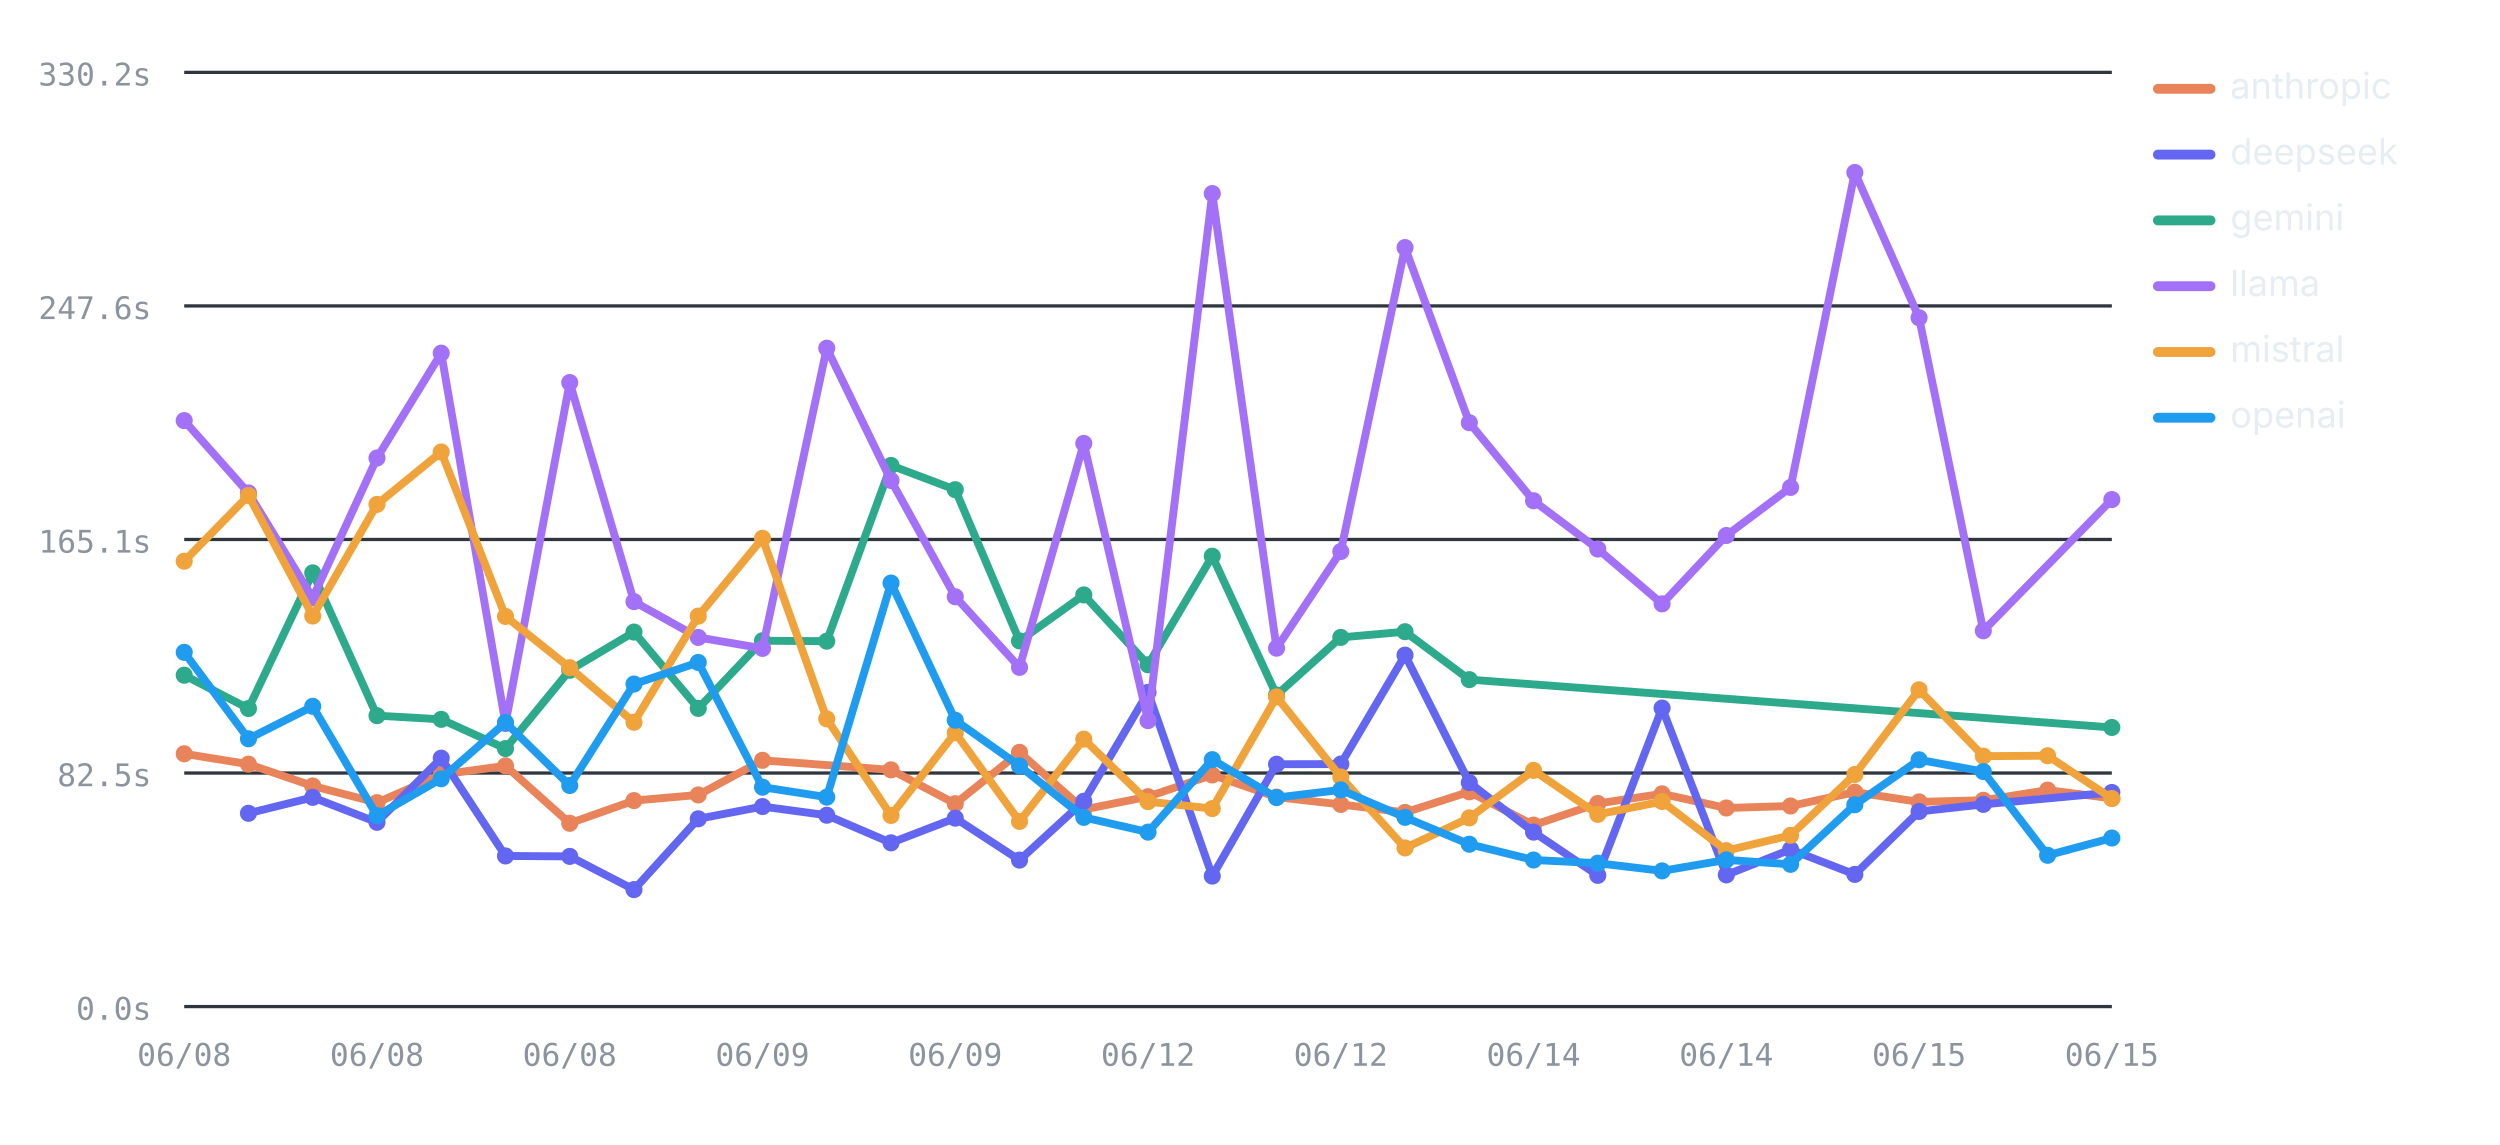
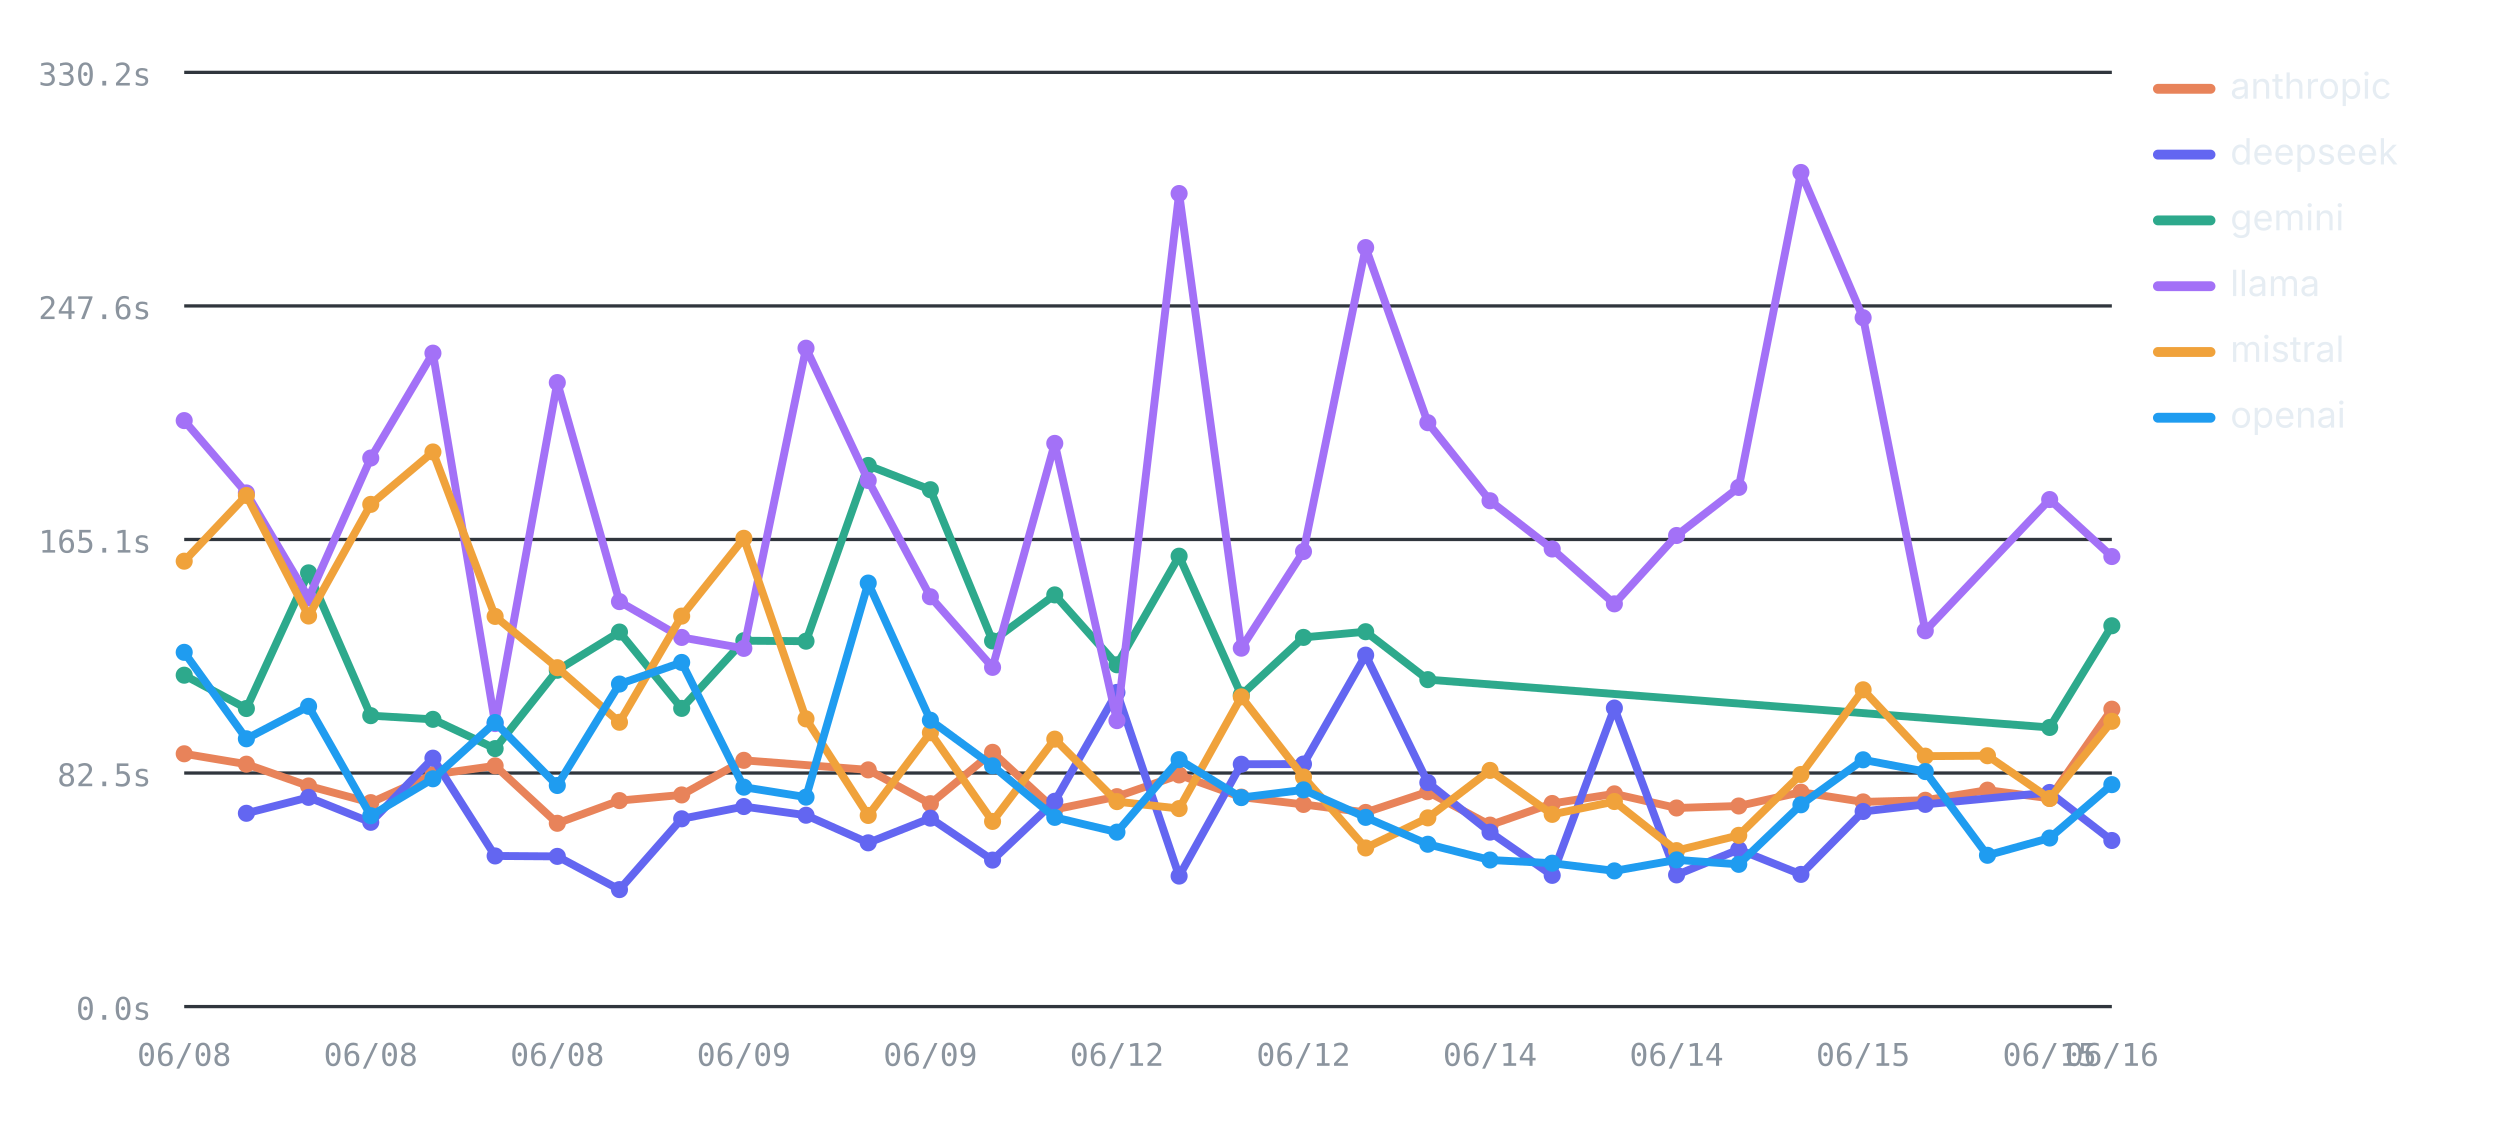
<svg xmlns="http://www.w3.org/2000/svg" viewBox="0 0 760 348" width="760" height="348" role="img" aria-label="Average LLM latency by provider over runs — llama highest, deepseek lowest" font-family="-apple-system,BlinkMacSystemFont,'Segoe UI',system-ui,sans-serif">
  <line x1="56" y1="306" x2="642" y2="306" stroke="#30363d" stroke-width="1" />
  <text x="46" y="310" font-size="9.5" font-weight="400" text-anchor="end" fill="#8b949e" font-family="ui-monospace,SFMono-Regular,Menlo,monospace">0.0s</text>
  <line x1="56" y1="235" x2="642" y2="235" stroke="#30363d" stroke-width="1" />
  <text x="46" y="239" font-size="9.5" font-weight="400" text-anchor="end" fill="#8b949e" font-family="ui-monospace,SFMono-Regular,Menlo,monospace">82.5s</text>
  <line x1="56" y1="164" x2="642" y2="164" stroke="#30363d" stroke-width="1" />
  <text x="46" y="168" font-size="9.5" font-weight="400" text-anchor="end" fill="#8b949e" font-family="ui-monospace,SFMono-Regular,Menlo,monospace">165.1s</text>
  <line x1="56" y1="93" x2="642" y2="93" stroke="#30363d" stroke-width="1" />
  <text x="46" y="97" font-size="9.5" font-weight="400" text-anchor="end" fill="#8b949e" font-family="ui-monospace,SFMono-Regular,Menlo,monospace">247.6s</text>
  <line x1="56" y1="22" x2="642" y2="22" stroke="#30363d" stroke-width="1" />
  <text x="46" y="26" font-size="9.5" font-weight="400" text-anchor="end" fill="#8b949e" font-family="ui-monospace,SFMono-Regular,Menlo,monospace">330.2s</text>
  <text x="56" y="324" font-size="9.5" font-weight="400" text-anchor="middle" fill="#8b949e" font-family="ui-monospace,SFMono-Regular,Menlo,monospace">06/08</text>
-   <text x="114.6" y="324" font-size="9.5" font-weight="400" text-anchor="middle" fill="#8b949e" font-family="ui-monospace,SFMono-Regular,Menlo,monospace">06/08</text>
-   <text x="173.2" y="324" font-size="9.5" font-weight="400" text-anchor="middle" fill="#8b949e" font-family="ui-monospace,SFMono-Regular,Menlo,monospace">06/08</text>
-   <text x="231.8" y="324" font-size="9.5" font-weight="400" text-anchor="middle" fill="#8b949e" font-family="ui-monospace,SFMono-Regular,Menlo,monospace">06/09</text>
-   <text x="290.4" y="324" font-size="9.5" font-weight="400" text-anchor="middle" fill="#8b949e" font-family="ui-monospace,SFMono-Regular,Menlo,monospace">06/09</text>
-   <text x="349" y="324" font-size="9.5" font-weight="400" text-anchor="middle" fill="#8b949e" font-family="ui-monospace,SFMono-Regular,Menlo,monospace">06/12</text>
-   <text x="407.6" y="324" font-size="9.5" font-weight="400" text-anchor="middle" fill="#8b949e" font-family="ui-monospace,SFMono-Regular,Menlo,monospace">06/12</text>
-   <text x="466.2" y="324" font-size="9.5" font-weight="400" text-anchor="middle" fill="#8b949e" font-family="ui-monospace,SFMono-Regular,Menlo,monospace">06/14</text>
-   <text x="524.8" y="324" font-size="9.5" font-weight="400" text-anchor="middle" fill="#8b949e" font-family="ui-monospace,SFMono-Regular,Menlo,monospace">06/14</text>
-   <text x="583.4" y="324" font-size="9.5" font-weight="400" text-anchor="middle" fill="#8b949e" font-family="ui-monospace,SFMono-Regular,Menlo,monospace">06/15</text>
-   <text x="642" y="324" font-size="9.5" font-weight="400" text-anchor="middle" fill="#8b949e" font-family="ui-monospace,SFMono-Regular,Menlo,monospace">06/15</text>
-   <polyline fill="none" stroke="#E8835A" stroke-width="2.4" stroke-linejoin="round" stroke-linecap="round" points="56,229.15 75.53,232.31 95.07,238.94 114.6,244 134.13,235.49 153.67,232.81 173.2,250.28 192.73,243.38 212.27,241.66 231.8,231.14 270.87,234.04 290.4,244.32 309.93,228.71 329.47,246.08 349,242.18 368.53,235.58 388.07,242.32 407.6,244.55 427.13,246.98 446.67,240.71 466.2,250.83 485.73,244.26 505.27,241.33 524.8,245.63 544.33,245.02 563.87,240.82 583.4,243.78 602.93,243.28 622.47,240.2 642,242.69" />
+   <text x="112.71" y="324" font-size="9.5" font-weight="400" text-anchor="middle" fill="#8b949e" font-family="ui-monospace,SFMono-Regular,Menlo,monospace">06/08</text>
+   <text x="169.42" y="324" font-size="9.5" font-weight="400" text-anchor="middle" fill="#8b949e" font-family="ui-monospace,SFMono-Regular,Menlo,monospace">06/08</text>
+   <text x="226.13" y="324" font-size="9.5" font-weight="400" text-anchor="middle" fill="#8b949e" font-family="ui-monospace,SFMono-Regular,Menlo,monospace">06/09</text>
+   <text x="282.84" y="324" font-size="9.5" font-weight="400" text-anchor="middle" fill="#8b949e" font-family="ui-monospace,SFMono-Regular,Menlo,monospace">06/09</text>
+   <text x="339.55" y="324" font-size="9.5" font-weight="400" text-anchor="middle" fill="#8b949e" font-family="ui-monospace,SFMono-Regular,Menlo,monospace">06/12</text>
+   <text x="396.26" y="324" font-size="9.5" font-weight="400" text-anchor="middle" fill="#8b949e" font-family="ui-monospace,SFMono-Regular,Menlo,monospace">06/12</text>
+   <text x="452.97" y="324" font-size="9.5" font-weight="400" text-anchor="middle" fill="#8b949e" font-family="ui-monospace,SFMono-Regular,Menlo,monospace">06/14</text>
+   <text x="509.68" y="324" font-size="9.5" font-weight="400" text-anchor="middle" fill="#8b949e" font-family="ui-monospace,SFMono-Regular,Menlo,monospace">06/14</text>
+   <text x="566.39" y="324" font-size="9.5" font-weight="400" text-anchor="middle" fill="#8b949e" font-family="ui-monospace,SFMono-Regular,Menlo,monospace">06/15</text>
+   <text x="623.1" y="324" font-size="9.5" font-weight="400" text-anchor="middle" fill="#8b949e" font-family="ui-monospace,SFMono-Regular,Menlo,monospace">06/15</text>
+   <text x="642" y="324" font-size="9.5" font-weight="400" text-anchor="middle" fill="#8b949e" font-family="ui-monospace,SFMono-Regular,Menlo,monospace">06/16</text>
+   <polyline fill="none" stroke="#E8835A" stroke-width="2.4" stroke-linejoin="round" stroke-linecap="round" points="56,229.15 74.9,232.31 93.81,238.94 112.71,244 131.61,235.49 150.52,232.81 169.42,250.28 188.32,243.38 207.23,241.66 226.13,231.14 263.94,234.04 282.84,244.32 301.74,228.71 320.65,246.08 339.55,242.18 358.45,235.58 377.35,242.32 396.26,244.55 415.16,246.98 434.06,240.71 452.97,250.83 471.87,244.26 490.77,241.33 509.68,245.63 528.58,245.02 547.48,240.82 566.39,243.78 585.29,243.28 604.19,240.2 623.1,242.69 642,215.59" />
  <circle cx="56" cy="229.15" r="2.6" fill="#E8835A" />
-   <circle cx="75.53" cy="232.31" r="2.6" fill="#E8835A" />
-   <circle cx="95.07" cy="238.94" r="2.6" fill="#E8835A" />
-   <circle cx="114.6" cy="244" r="2.6" fill="#E8835A" />
-   <circle cx="134.13" cy="235.49" r="2.6" fill="#E8835A" />
-   <circle cx="153.67" cy="232.81" r="2.6" fill="#E8835A" />
-   <circle cx="173.2" cy="250.28" r="2.6" fill="#E8835A" />
-   <circle cx="192.73" cy="243.38" r="2.6" fill="#E8835A" />
-   <circle cx="212.27" cy="241.66" r="2.6" fill="#E8835A" />
-   <circle cx="231.8" cy="231.14" r="2.6" fill="#E8835A" />
-   <circle cx="270.87" cy="234.04" r="2.6" fill="#E8835A" />
-   <circle cx="290.4" cy="244.32" r="2.6" fill="#E8835A" />
-   <circle cx="309.93" cy="228.71" r="2.6" fill="#E8835A" />
-   <circle cx="329.47" cy="246.08" r="2.6" fill="#E8835A" />
-   <circle cx="349" cy="242.18" r="2.6" fill="#E8835A" />
-   <circle cx="368.53" cy="235.58" r="2.6" fill="#E8835A" />
-   <circle cx="388.07" cy="242.32" r="2.6" fill="#E8835A" />
-   <circle cx="407.6" cy="244.55" r="2.6" fill="#E8835A" />
-   <circle cx="427.13" cy="246.98" r="2.6" fill="#E8835A" />
-   <circle cx="446.67" cy="240.71" r="2.6" fill="#E8835A" />
-   <circle cx="466.2" cy="250.83" r="2.6" fill="#E8835A" />
-   <circle cx="485.73" cy="244.26" r="2.6" fill="#E8835A" />
-   <circle cx="505.27" cy="241.33" r="2.6" fill="#E8835A" />
-   <circle cx="524.8" cy="245.63" r="2.6" fill="#E8835A" />
-   <circle cx="544.33" cy="245.02" r="2.6" fill="#E8835A" />
-   <circle cx="563.87" cy="240.82" r="2.6" fill="#E8835A" />
-   <circle cx="583.4" cy="243.78" r="2.6" fill="#E8835A" />
-   <circle cx="602.93" cy="243.28" r="2.6" fill="#E8835A" />
-   <circle cx="622.47" cy="240.2" r="2.6" fill="#E8835A" />
-   <circle cx="642" cy="242.69" r="2.6" fill="#E8835A" />
-   <polyline fill="none" stroke="#6366F1" stroke-width="2.4" stroke-linejoin="round" stroke-linecap="round" points="75.53,247.24 95.07,242.4 114.6,249.98 134.13,230.48 153.67,260.21 173.2,260.34 192.73,270.44 212.27,248.92 231.8,245.19 251.33,247.83 270.87,256.22 290.4,248.72 309.93,261.47 329.47,243.58 349,210.49 368.53,266.33 388.07,232.33 407.6,232.27 427.13,199.16 446.67,237.91 466.2,252.97 485.73,266.11 505.27,215.25 524.8,265.97 544.33,258.25 563.87,265.82 583.4,246.69 602.93,244.53 642,240.91" />
-   <circle cx="75.53" cy="247.24" r="2.6" fill="#6366F1" />
-   <circle cx="95.07" cy="242.4" r="2.6" fill="#6366F1" />
-   <circle cx="114.6" cy="249.98" r="2.6" fill="#6366F1" />
-   <circle cx="134.13" cy="230.48" r="2.6" fill="#6366F1" />
-   <circle cx="153.67" cy="260.21" r="2.6" fill="#6366F1" />
-   <circle cx="173.2" cy="260.34" r="2.6" fill="#6366F1" />
-   <circle cx="192.73" cy="270.44" r="2.6" fill="#6366F1" />
-   <circle cx="212.27" cy="248.92" r="2.6" fill="#6366F1" />
-   <circle cx="231.8" cy="245.19" r="2.6" fill="#6366F1" />
-   <circle cx="251.33" cy="247.83" r="2.6" fill="#6366F1" />
-   <circle cx="270.87" cy="256.22" r="2.6" fill="#6366F1" />
-   <circle cx="290.4" cy="248.72" r="2.6" fill="#6366F1" />
-   <circle cx="309.93" cy="261.47" r="2.6" fill="#6366F1" />
-   <circle cx="329.47" cy="243.58" r="2.6" fill="#6366F1" />
-   <circle cx="349" cy="210.49" r="2.6" fill="#6366F1" />
-   <circle cx="368.53" cy="266.33" r="2.6" fill="#6366F1" />
-   <circle cx="388.07" cy="232.33" r="2.6" fill="#6366F1" />
-   <circle cx="407.6" cy="232.27" r="2.6" fill="#6366F1" />
-   <circle cx="427.13" cy="199.16" r="2.6" fill="#6366F1" />
-   <circle cx="446.67" cy="237.91" r="2.6" fill="#6366F1" />
-   <circle cx="466.2" cy="252.97" r="2.6" fill="#6366F1" />
-   <circle cx="485.73" cy="266.11" r="2.6" fill="#6366F1" />
-   <circle cx="505.27" cy="215.25" r="2.6" fill="#6366F1" />
-   <circle cx="524.8" cy="265.97" r="2.6" fill="#6366F1" />
-   <circle cx="544.33" cy="258.25" r="2.6" fill="#6366F1" />
-   <circle cx="563.87" cy="265.82" r="2.6" fill="#6366F1" />
-   <circle cx="583.4" cy="246.69" r="2.6" fill="#6366F1" />
-   <circle cx="602.93" cy="244.53" r="2.6" fill="#6366F1" />
-   <circle cx="642" cy="240.91" r="2.6" fill="#6366F1" />
-   <polyline fill="none" stroke="#2DA98C" stroke-width="2.4" stroke-linejoin="round" stroke-linecap="round" points="56,205.26 75.53,215.39 95.07,174.15 114.6,217.56 134.13,218.68 153.67,227.57 173.2,203.76 192.73,192.14 212.27,215.35 231.8,194.78 251.33,194.92 270.87,141.5 290.4,148.87 309.93,194.84 329.47,180.85 349,202.09 368.53,169.08 388.07,211.29 407.6,193.77 427.13,192.04 446.67,206.61 642,221.15" />
+   <circle cx="74.9" cy="232.31" r="2.6" fill="#E8835A" />
+   <circle cx="93.81" cy="238.94" r="2.6" fill="#E8835A" />
+   <circle cx="112.71" cy="244" r="2.6" fill="#E8835A" />
+   <circle cx="131.61" cy="235.49" r="2.6" fill="#E8835A" />
+   <circle cx="150.52" cy="232.81" r="2.6" fill="#E8835A" />
+   <circle cx="169.42" cy="250.28" r="2.6" fill="#E8835A" />
+   <circle cx="188.32" cy="243.38" r="2.6" fill="#E8835A" />
+   <circle cx="207.23" cy="241.66" r="2.6" fill="#E8835A" />
+   <circle cx="226.13" cy="231.14" r="2.6" fill="#E8835A" />
+   <circle cx="263.94" cy="234.04" r="2.6" fill="#E8835A" />
+   <circle cx="282.84" cy="244.32" r="2.6" fill="#E8835A" />
+   <circle cx="301.74" cy="228.71" r="2.6" fill="#E8835A" />
+   <circle cx="320.65" cy="246.08" r="2.6" fill="#E8835A" />
+   <circle cx="339.55" cy="242.18" r="2.6" fill="#E8835A" />
+   <circle cx="358.45" cy="235.58" r="2.6" fill="#E8835A" />
+   <circle cx="377.35" cy="242.32" r="2.6" fill="#E8835A" />
+   <circle cx="396.26" cy="244.55" r="2.6" fill="#E8835A" />
+   <circle cx="415.16" cy="246.98" r="2.6" fill="#E8835A" />
+   <circle cx="434.06" cy="240.71" r="2.6" fill="#E8835A" />
+   <circle cx="452.97" cy="250.83" r="2.6" fill="#E8835A" />
+   <circle cx="471.87" cy="244.26" r="2.6" fill="#E8835A" />
+   <circle cx="490.77" cy="241.33" r="2.6" fill="#E8835A" />
+   <circle cx="509.68" cy="245.63" r="2.6" fill="#E8835A" />
+   <circle cx="528.58" cy="245.02" r="2.6" fill="#E8835A" />
+   <circle cx="547.48" cy="240.82" r="2.6" fill="#E8835A" />
+   <circle cx="566.39" cy="243.78" r="2.6" fill="#E8835A" />
+   <circle cx="585.29" cy="243.28" r="2.6" fill="#E8835A" />
+   <circle cx="604.19" cy="240.2" r="2.6" fill="#E8835A" />
+   <circle cx="623.1" cy="242.69" r="2.6" fill="#E8835A" />
+   <circle cx="642" cy="215.59" r="2.6" fill="#E8835A" />
+   <polyline fill="none" stroke="#6366F1" stroke-width="2.4" stroke-linejoin="round" stroke-linecap="round" points="74.9,247.24 93.81,242.4 112.71,249.98 131.61,230.48 150.52,260.21 169.42,260.34 188.32,270.44 207.23,248.92 226.13,245.19 245.03,247.83 263.94,256.22 282.84,248.72 301.74,261.47 320.65,243.58 339.55,210.49 358.45,266.33 377.35,232.33 396.26,232.27 415.16,199.16 434.06,237.91 452.97,252.97 471.87,266.11 490.77,215.25 509.68,265.97 528.58,258.25 547.48,265.82 566.39,246.69 585.29,244.53 623.1,240.91 642,255.51" />
+   <circle cx="74.9" cy="247.24" r="2.6" fill="#6366F1" />
+   <circle cx="93.81" cy="242.4" r="2.6" fill="#6366F1" />
+   <circle cx="112.71" cy="249.98" r="2.6" fill="#6366F1" />
+   <circle cx="131.61" cy="230.48" r="2.6" fill="#6366F1" />
+   <circle cx="150.52" cy="260.21" r="2.6" fill="#6366F1" />
+   <circle cx="169.42" cy="260.34" r="2.6" fill="#6366F1" />
+   <circle cx="188.32" cy="270.44" r="2.6" fill="#6366F1" />
+   <circle cx="207.23" cy="248.92" r="2.6" fill="#6366F1" />
+   <circle cx="226.13" cy="245.19" r="2.6" fill="#6366F1" />
+   <circle cx="245.03" cy="247.83" r="2.6" fill="#6366F1" />
+   <circle cx="263.94" cy="256.22" r="2.6" fill="#6366F1" />
+   <circle cx="282.84" cy="248.72" r="2.6" fill="#6366F1" />
+   <circle cx="301.74" cy="261.47" r="2.6" fill="#6366F1" />
+   <circle cx="320.65" cy="243.58" r="2.6" fill="#6366F1" />
+   <circle cx="339.55" cy="210.49" r="2.6" fill="#6366F1" />
+   <circle cx="358.45" cy="266.33" r="2.6" fill="#6366F1" />
+   <circle cx="377.35" cy="232.33" r="2.6" fill="#6366F1" />
+   <circle cx="396.26" cy="232.27" r="2.6" fill="#6366F1" />
+   <circle cx="415.16" cy="199.16" r="2.6" fill="#6366F1" />
+   <circle cx="434.06" cy="237.91" r="2.6" fill="#6366F1" />
+   <circle cx="452.97" cy="252.97" r="2.6" fill="#6366F1" />
+   <circle cx="471.87" cy="266.11" r="2.6" fill="#6366F1" />
+   <circle cx="490.77" cy="215.25" r="2.6" fill="#6366F1" />
+   <circle cx="509.68" cy="265.97" r="2.6" fill="#6366F1" />
+   <circle cx="528.58" cy="258.25" r="2.6" fill="#6366F1" />
+   <circle cx="547.48" cy="265.82" r="2.6" fill="#6366F1" />
+   <circle cx="566.39" cy="246.69" r="2.6" fill="#6366F1" />
+   <circle cx="585.29" cy="244.53" r="2.6" fill="#6366F1" />
+   <circle cx="623.1" cy="240.91" r="2.6" fill="#6366F1" />
+   <circle cx="642" cy="255.51" r="2.6" fill="#6366F1" />
+   <polyline fill="none" stroke="#2DA98C" stroke-width="2.4" stroke-linejoin="round" stroke-linecap="round" points="56,205.26 74.9,215.39 93.81,174.15 112.71,217.56 131.61,218.68 150.52,227.57 169.42,203.76 188.32,192.14 207.23,215.35 226.13,194.78 245.03,194.92 263.94,141.5 282.84,148.87 301.74,194.84 320.65,180.85 339.55,202.09 358.45,169.08 377.35,211.29 396.26,193.77 415.16,192.04 434.06,206.61 623.1,221.15 642,190.23" />
  <circle cx="56" cy="205.26" r="2.6" fill="#2DA98C" />
-   <circle cx="75.53" cy="215.39" r="2.6" fill="#2DA98C" />
-   <circle cx="95.07" cy="174.15" r="2.6" fill="#2DA98C" />
-   <circle cx="114.6" cy="217.56" r="2.6" fill="#2DA98C" />
-   <circle cx="134.13" cy="218.68" r="2.6" fill="#2DA98C" />
-   <circle cx="153.67" cy="227.57" r="2.6" fill="#2DA98C" />
-   <circle cx="173.2" cy="203.76" r="2.6" fill="#2DA98C" />
-   <circle cx="192.73" cy="192.14" r="2.6" fill="#2DA98C" />
-   <circle cx="212.27" cy="215.35" r="2.6" fill="#2DA98C" />
-   <circle cx="231.8" cy="194.78" r="2.6" fill="#2DA98C" />
-   <circle cx="251.33" cy="194.92" r="2.6" fill="#2DA98C" />
-   <circle cx="270.87" cy="141.5" r="2.6" fill="#2DA98C" />
-   <circle cx="290.4" cy="148.87" r="2.6" fill="#2DA98C" />
-   <circle cx="309.93" cy="194.84" r="2.6" fill="#2DA98C" />
-   <circle cx="329.47" cy="180.85" r="2.6" fill="#2DA98C" />
-   <circle cx="349" cy="202.09" r="2.6" fill="#2DA98C" />
-   <circle cx="368.53" cy="169.08" r="2.6" fill="#2DA98C" />
-   <circle cx="388.07" cy="211.29" r="2.6" fill="#2DA98C" />
-   <circle cx="407.6" cy="193.77" r="2.6" fill="#2DA98C" />
-   <circle cx="427.13" cy="192.04" r="2.6" fill="#2DA98C" />
-   <circle cx="446.67" cy="206.61" r="2.6" fill="#2DA98C" />
-   <circle cx="642" cy="221.15" r="2.6" fill="#2DA98C" />
-   <polyline fill="none" stroke="#A371F7" stroke-width="2.4" stroke-linejoin="round" stroke-linecap="round" points="56,127.86 75.53,149.85 95.07,181.76 114.6,139.24 134.13,107.36 153.67,219.97 173.2,116.3 192.73,182.89 212.27,193.78 231.8,197.11 251.33,105.85 270.87,146.07 290.4,181.42 309.93,202.88 329.47,134.79 349,219.07 368.53,58.83 388.07,197.05 407.6,167.66 427.13,75.26 446.67,128.5 466.2,152.23 485.73,166.9 505.27,183.57 524.8,162.79 544.33,148.18 563.87,52.43 583.4,96.59 602.93,191.76 642,151.86" />
+   <circle cx="74.9" cy="215.39" r="2.6" fill="#2DA98C" />
+   <circle cx="93.81" cy="174.15" r="2.6" fill="#2DA98C" />
+   <circle cx="112.71" cy="217.56" r="2.6" fill="#2DA98C" />
+   <circle cx="131.61" cy="218.68" r="2.6" fill="#2DA98C" />
+   <circle cx="150.52" cy="227.57" r="2.6" fill="#2DA98C" />
+   <circle cx="169.42" cy="203.76" r="2.6" fill="#2DA98C" />
+   <circle cx="188.32" cy="192.14" r="2.6" fill="#2DA98C" />
+   <circle cx="207.23" cy="215.35" r="2.6" fill="#2DA98C" />
+   <circle cx="226.13" cy="194.78" r="2.6" fill="#2DA98C" />
+   <circle cx="245.03" cy="194.92" r="2.6" fill="#2DA98C" />
+   <circle cx="263.94" cy="141.5" r="2.6" fill="#2DA98C" />
+   <circle cx="282.84" cy="148.87" r="2.6" fill="#2DA98C" />
+   <circle cx="301.74" cy="194.84" r="2.6" fill="#2DA98C" />
+   <circle cx="320.65" cy="180.85" r="2.6" fill="#2DA98C" />
+   <circle cx="339.55" cy="202.09" r="2.6" fill="#2DA98C" />
+   <circle cx="358.45" cy="169.08" r="2.6" fill="#2DA98C" />
+   <circle cx="377.35" cy="211.29" r="2.6" fill="#2DA98C" />
+   <circle cx="396.26" cy="193.77" r="2.6" fill="#2DA98C" />
+   <circle cx="415.16" cy="192.04" r="2.6" fill="#2DA98C" />
+   <circle cx="434.06" cy="206.61" r="2.6" fill="#2DA98C" />
+   <circle cx="623.1" cy="221.15" r="2.6" fill="#2DA98C" />
+   <circle cx="642" cy="190.23" r="2.6" fill="#2DA98C" />
+   <polyline fill="none" stroke="#A371F7" stroke-width="2.4" stroke-linejoin="round" stroke-linecap="round" points="56,127.86 74.9,149.85 93.81,181.76 112.71,139.24 131.61,107.36 150.52,219.97 169.42,116.3 188.32,182.89 207.23,193.78 226.13,197.11 245.03,105.85 263.94,146.07 282.84,181.42 301.74,202.88 320.65,134.79 339.55,219.07 358.45,58.83 377.35,197.05 396.26,167.66 415.16,75.26 434.06,128.5 452.97,152.23 471.87,166.9 490.77,183.57 509.68,162.79 528.58,148.18 547.48,52.43 566.39,96.59 585.29,191.76 623.1,151.86 642,169.19" />
  <circle cx="56" cy="127.86" r="2.6" fill="#A371F7" />
-   <circle cx="75.53" cy="149.85" r="2.6" fill="#A371F7" />
-   <circle cx="95.07" cy="181.76" r="2.6" fill="#A371F7" />
-   <circle cx="114.6" cy="139.24" r="2.6" fill="#A371F7" />
-   <circle cx="134.13" cy="107.36" r="2.6" fill="#A371F7" />
-   <circle cx="153.67" cy="219.97" r="2.6" fill="#A371F7" />
-   <circle cx="173.2" cy="116.3" r="2.6" fill="#A371F7" />
-   <circle cx="192.73" cy="182.89" r="2.6" fill="#A371F7" />
-   <circle cx="212.27" cy="193.78" r="2.6" fill="#A371F7" />
-   <circle cx="231.8" cy="197.11" r="2.6" fill="#A371F7" />
-   <circle cx="251.33" cy="105.85" r="2.6" fill="#A371F7" />
-   <circle cx="270.87" cy="146.07" r="2.6" fill="#A371F7" />
-   <circle cx="290.4" cy="181.42" r="2.6" fill="#A371F7" />
-   <circle cx="309.93" cy="202.88" r="2.6" fill="#A371F7" />
-   <circle cx="329.47" cy="134.79" r="2.6" fill="#A371F7" />
-   <circle cx="349" cy="219.07" r="2.6" fill="#A371F7" />
-   <circle cx="368.53" cy="58.83" r="2.6" fill="#A371F7" />
-   <circle cx="388.07" cy="197.05" r="2.6" fill="#A371F7" />
-   <circle cx="407.6" cy="167.66" r="2.6" fill="#A371F7" />
-   <circle cx="427.13" cy="75.26" r="2.6" fill="#A371F7" />
-   <circle cx="446.67" cy="128.5" r="2.6" fill="#A371F7" />
-   <circle cx="466.2" cy="152.23" r="2.6" fill="#A371F7" />
-   <circle cx="485.73" cy="166.9" r="2.6" fill="#A371F7" />
-   <circle cx="505.27" cy="183.57" r="2.6" fill="#A371F7" />
-   <circle cx="524.8" cy="162.79" r="2.6" fill="#A371F7" />
-   <circle cx="544.33" cy="148.18" r="2.6" fill="#A371F7" />
-   <circle cx="563.87" cy="52.43" r="2.6" fill="#A371F7" />
-   <circle cx="583.4" cy="96.59" r="2.6" fill="#A371F7" />
-   <circle cx="602.93" cy="191.76" r="2.6" fill="#A371F7" />
-   <circle cx="642" cy="151.86" r="2.6" fill="#A371F7" />
-   <polyline fill="none" stroke="#F0A23B" stroke-width="2.4" stroke-linejoin="round" stroke-linecap="round" points="56,170.6 75.53,150.62 95.07,187.27 114.6,153.33 134.13,137.4 153.67,187.39 173.2,202.98 192.73,219.57 212.27,187.3 231.8,163.64 251.33,218.54 270.87,247.9 290.4,222.75 309.93,249.71 329.47,224.7 349,243.69 368.53,245.81 388.07,211.84 407.6,236.21 427.13,257.78 446.67,248.63 466.2,234.2 485.73,247.57 505.27,243.66 524.8,258.59 544.33,253.94 563.87,235.44 583.4,209.7 602.93,229.87 622.47,229.74 642,242.74" />
+   <circle cx="74.9" cy="149.85" r="2.6" fill="#A371F7" />
+   <circle cx="93.81" cy="181.76" r="2.6" fill="#A371F7" />
+   <circle cx="112.71" cy="139.24" r="2.6" fill="#A371F7" />
+   <circle cx="131.61" cy="107.36" r="2.6" fill="#A371F7" />
+   <circle cx="150.52" cy="219.97" r="2.6" fill="#A371F7" />
+   <circle cx="169.42" cy="116.3" r="2.6" fill="#A371F7" />
+   <circle cx="188.32" cy="182.89" r="2.6" fill="#A371F7" />
+   <circle cx="207.23" cy="193.78" r="2.6" fill="#A371F7" />
+   <circle cx="226.13" cy="197.11" r="2.6" fill="#A371F7" />
+   <circle cx="245.03" cy="105.85" r="2.6" fill="#A371F7" />
+   <circle cx="263.94" cy="146.07" r="2.6" fill="#A371F7" />
+   <circle cx="282.84" cy="181.42" r="2.6" fill="#A371F7" />
+   <circle cx="301.74" cy="202.88" r="2.6" fill="#A371F7" />
+   <circle cx="320.65" cy="134.79" r="2.6" fill="#A371F7" />
+   <circle cx="339.55" cy="219.07" r="2.6" fill="#A371F7" />
+   <circle cx="358.45" cy="58.83" r="2.6" fill="#A371F7" />
+   <circle cx="377.35" cy="197.05" r="2.6" fill="#A371F7" />
+   <circle cx="396.26" cy="167.66" r="2.6" fill="#A371F7" />
+   <circle cx="415.16" cy="75.26" r="2.6" fill="#A371F7" />
+   <circle cx="434.06" cy="128.5" r="2.6" fill="#A371F7" />
+   <circle cx="452.97" cy="152.23" r="2.6" fill="#A371F7" />
+   <circle cx="471.87" cy="166.9" r="2.6" fill="#A371F7" />
+   <circle cx="490.77" cy="183.57" r="2.6" fill="#A371F7" />
+   <circle cx="509.68" cy="162.79" r="2.6" fill="#A371F7" />
+   <circle cx="528.58" cy="148.18" r="2.6" fill="#A371F7" />
+   <circle cx="547.48" cy="52.43" r="2.6" fill="#A371F7" />
+   <circle cx="566.39" cy="96.59" r="2.6" fill="#A371F7" />
+   <circle cx="585.29" cy="191.76" r="2.6" fill="#A371F7" />
+   <circle cx="623.1" cy="151.86" r="2.6" fill="#A371F7" />
+   <circle cx="642" cy="169.19" r="2.6" fill="#A371F7" />
+   <polyline fill="none" stroke="#F0A23B" stroke-width="2.4" stroke-linejoin="round" stroke-linecap="round" points="56,170.6 74.9,150.62 93.81,187.27 112.71,153.33 131.61,137.4 150.52,187.39 169.42,202.98 188.32,219.57 207.23,187.3 226.13,163.64 245.03,218.54 263.94,247.9 282.84,222.75 301.74,249.71 320.65,224.7 339.55,243.69 358.45,245.81 377.35,211.84 396.26,236.21 415.16,257.78 434.06,248.63 452.97,234.2 471.87,247.57 490.77,243.66 509.68,258.59 528.58,253.94 547.48,235.44 566.39,209.7 585.29,229.87 604.19,229.74 623.1,242.74 642,219.28" />
  <circle cx="56" cy="170.6" r="2.6" fill="#F0A23B" />
-   <circle cx="75.53" cy="150.62" r="2.6" fill="#F0A23B" />
-   <circle cx="95.07" cy="187.27" r="2.6" fill="#F0A23B" />
-   <circle cx="114.6" cy="153.33" r="2.6" fill="#F0A23B" />
-   <circle cx="134.13" cy="137.4" r="2.6" fill="#F0A23B" />
-   <circle cx="153.67" cy="187.39" r="2.6" fill="#F0A23B" />
-   <circle cx="173.2" cy="202.98" r="2.6" fill="#F0A23B" />
-   <circle cx="192.73" cy="219.57" r="2.6" fill="#F0A23B" />
-   <circle cx="212.27" cy="187.3" r="2.6" fill="#F0A23B" />
-   <circle cx="231.8" cy="163.64" r="2.6" fill="#F0A23B" />
-   <circle cx="251.33" cy="218.54" r="2.6" fill="#F0A23B" />
-   <circle cx="270.87" cy="247.9" r="2.6" fill="#F0A23B" />
-   <circle cx="290.4" cy="222.75" r="2.6" fill="#F0A23B" />
-   <circle cx="309.93" cy="249.71" r="2.6" fill="#F0A23B" />
-   <circle cx="329.47" cy="224.7" r="2.6" fill="#F0A23B" />
-   <circle cx="349" cy="243.69" r="2.6" fill="#F0A23B" />
-   <circle cx="368.53" cy="245.81" r="2.6" fill="#F0A23B" />
-   <circle cx="388.07" cy="211.84" r="2.6" fill="#F0A23B" />
-   <circle cx="407.6" cy="236.21" r="2.6" fill="#F0A23B" />
-   <circle cx="427.13" cy="257.78" r="2.6" fill="#F0A23B" />
-   <circle cx="446.67" cy="248.63" r="2.6" fill="#F0A23B" />
-   <circle cx="466.2" cy="234.2" r="2.6" fill="#F0A23B" />
-   <circle cx="485.73" cy="247.57" r="2.6" fill="#F0A23B" />
-   <circle cx="505.27" cy="243.66" r="2.6" fill="#F0A23B" />
-   <circle cx="524.8" cy="258.59" r="2.6" fill="#F0A23B" />
-   <circle cx="544.33" cy="253.94" r="2.6" fill="#F0A23B" />
-   <circle cx="563.87" cy="235.44" r="2.6" fill="#F0A23B" />
-   <circle cx="583.4" cy="209.7" r="2.6" fill="#F0A23B" />
-   <circle cx="602.93" cy="229.87" r="2.6" fill="#F0A23B" />
-   <circle cx="622.47" cy="229.74" r="2.6" fill="#F0A23B" />
-   <circle cx="642" cy="242.74" r="2.6" fill="#F0A23B" />
-   <polyline fill="none" stroke="#1F9CF0" stroke-width="2.4" stroke-linejoin="round" stroke-linecap="round" points="56,198.31 75.53,224.59 95.07,214.73 114.6,247.97 134.13,236.75 153.67,219.64 173.2,238.79 192.73,207.95 212.27,201.38 231.8,239.3 251.33,242.33 270.87,177.25 290.4,218.95 309.93,232.82 329.47,248.48 349,252.97 368.53,230.93 388.07,242.47 407.6,240.12 427.13,248.48 446.67,256.65 466.2,261.44 485.73,262.41 505.27,264.75 524.8,261.4 544.33,262.76 563.87,244.65 583.4,230.98 602.93,234.56 622.47,260.01 642,254.76" />
+   <circle cx="74.9" cy="150.62" r="2.6" fill="#F0A23B" />
+   <circle cx="93.81" cy="187.27" r="2.6" fill="#F0A23B" />
+   <circle cx="112.71" cy="153.33" r="2.6" fill="#F0A23B" />
+   <circle cx="131.61" cy="137.4" r="2.6" fill="#F0A23B" />
+   <circle cx="150.52" cy="187.39" r="2.6" fill="#F0A23B" />
+   <circle cx="169.42" cy="202.98" r="2.6" fill="#F0A23B" />
+   <circle cx="188.32" cy="219.57" r="2.6" fill="#F0A23B" />
+   <circle cx="207.23" cy="187.3" r="2.6" fill="#F0A23B" />
+   <circle cx="226.13" cy="163.64" r="2.6" fill="#F0A23B" />
+   <circle cx="245.03" cy="218.54" r="2.6" fill="#F0A23B" />
+   <circle cx="263.94" cy="247.9" r="2.6" fill="#F0A23B" />
+   <circle cx="282.84" cy="222.75" r="2.6" fill="#F0A23B" />
+   <circle cx="301.74" cy="249.71" r="2.6" fill="#F0A23B" />
+   <circle cx="320.65" cy="224.7" r="2.6" fill="#F0A23B" />
+   <circle cx="339.55" cy="243.69" r="2.6" fill="#F0A23B" />
+   <circle cx="358.45" cy="245.81" r="2.6" fill="#F0A23B" />
+   <circle cx="377.35" cy="211.84" r="2.6" fill="#F0A23B" />
+   <circle cx="396.26" cy="236.21" r="2.6" fill="#F0A23B" />
+   <circle cx="415.16" cy="257.78" r="2.6" fill="#F0A23B" />
+   <circle cx="434.06" cy="248.63" r="2.6" fill="#F0A23B" />
+   <circle cx="452.97" cy="234.2" r="2.6" fill="#F0A23B" />
+   <circle cx="471.87" cy="247.57" r="2.6" fill="#F0A23B" />
+   <circle cx="490.77" cy="243.66" r="2.6" fill="#F0A23B" />
+   <circle cx="509.68" cy="258.59" r="2.6" fill="#F0A23B" />
+   <circle cx="528.58" cy="253.94" r="2.6" fill="#F0A23B" />
+   <circle cx="547.48" cy="235.44" r="2.6" fill="#F0A23B" />
+   <circle cx="566.39" cy="209.7" r="2.6" fill="#F0A23B" />
+   <circle cx="585.29" cy="229.87" r="2.6" fill="#F0A23B" />
+   <circle cx="604.19" cy="229.74" r="2.6" fill="#F0A23B" />
+   <circle cx="623.1" cy="242.74" r="2.6" fill="#F0A23B" />
+   <circle cx="642" cy="219.28" r="2.6" fill="#F0A23B" />
+   <polyline fill="none" stroke="#1F9CF0" stroke-width="2.4" stroke-linejoin="round" stroke-linecap="round" points="56,198.31 74.9,224.59 93.81,214.73 112.71,247.97 131.61,236.75 150.52,219.64 169.42,238.79 188.32,207.95 207.23,201.38 226.13,239.3 245.03,242.33 263.94,177.25 282.84,218.95 301.74,232.82 320.65,248.48 339.55,252.97 358.45,230.93 377.35,242.47 396.26,240.12 415.16,248.48 434.06,256.65 452.97,261.44 471.87,262.41 490.77,264.75 509.68,261.4 528.58,262.76 547.48,244.65 566.39,230.98 585.29,234.56 604.19,260.01 623.1,254.76 642,238.53" />
  <circle cx="56" cy="198.31" r="2.6" fill="#1F9CF0" />
-   <circle cx="75.53" cy="224.59" r="2.6" fill="#1F9CF0" />
-   <circle cx="95.07" cy="214.73" r="2.6" fill="#1F9CF0" />
-   <circle cx="114.6" cy="247.97" r="2.6" fill="#1F9CF0" />
-   <circle cx="134.13" cy="236.75" r="2.6" fill="#1F9CF0" />
-   <circle cx="153.67" cy="219.64" r="2.6" fill="#1F9CF0" />
-   <circle cx="173.2" cy="238.79" r="2.6" fill="#1F9CF0" />
-   <circle cx="192.73" cy="207.95" r="2.6" fill="#1F9CF0" />
-   <circle cx="212.27" cy="201.38" r="2.6" fill="#1F9CF0" />
-   <circle cx="231.8" cy="239.3" r="2.6" fill="#1F9CF0" />
-   <circle cx="251.33" cy="242.33" r="2.6" fill="#1F9CF0" />
-   <circle cx="270.87" cy="177.25" r="2.6" fill="#1F9CF0" />
-   <circle cx="290.4" cy="218.95" r="2.6" fill="#1F9CF0" />
-   <circle cx="309.93" cy="232.82" r="2.6" fill="#1F9CF0" />
-   <circle cx="329.47" cy="248.48" r="2.6" fill="#1F9CF0" />
-   <circle cx="349" cy="252.97" r="2.6" fill="#1F9CF0" />
-   <circle cx="368.53" cy="230.93" r="2.6" fill="#1F9CF0" />
-   <circle cx="388.07" cy="242.47" r="2.6" fill="#1F9CF0" />
-   <circle cx="407.6" cy="240.12" r="2.6" fill="#1F9CF0" />
-   <circle cx="427.13" cy="248.48" r="2.6" fill="#1F9CF0" />
-   <circle cx="446.67" cy="256.65" r="2.6" fill="#1F9CF0" />
-   <circle cx="466.2" cy="261.44" r="2.6" fill="#1F9CF0" />
-   <circle cx="485.73" cy="262.41" r="2.6" fill="#1F9CF0" />
-   <circle cx="505.27" cy="264.75" r="2.6" fill="#1F9CF0" />
-   <circle cx="524.8" cy="261.4" r="2.6" fill="#1F9CF0" />
-   <circle cx="544.33" cy="262.76" r="2.6" fill="#1F9CF0" />
-   <circle cx="563.87" cy="244.65" r="2.6" fill="#1F9CF0" />
-   <circle cx="583.4" cy="230.98" r="2.6" fill="#1F9CF0" />
-   <circle cx="602.93" cy="234.56" r="2.6" fill="#1F9CF0" />
-   <circle cx="622.47" cy="260.01" r="2.6" fill="#1F9CF0" />
-   <circle cx="642" cy="254.76" r="2.6" fill="#1F9CF0" />
+   <circle cx="74.9" cy="224.59" r="2.6" fill="#1F9CF0" />
+   <circle cx="93.81" cy="214.73" r="2.6" fill="#1F9CF0" />
+   <circle cx="112.71" cy="247.97" r="2.6" fill="#1F9CF0" />
+   <circle cx="131.61" cy="236.75" r="2.6" fill="#1F9CF0" />
+   <circle cx="150.52" cy="219.64" r="2.6" fill="#1F9CF0" />
+   <circle cx="169.42" cy="238.79" r="2.6" fill="#1F9CF0" />
+   <circle cx="188.32" cy="207.95" r="2.6" fill="#1F9CF0" />
+   <circle cx="207.23" cy="201.38" r="2.6" fill="#1F9CF0" />
+   <circle cx="226.13" cy="239.3" r="2.6" fill="#1F9CF0" />
+   <circle cx="245.03" cy="242.33" r="2.6" fill="#1F9CF0" />
+   <circle cx="263.94" cy="177.25" r="2.6" fill="#1F9CF0" />
+   <circle cx="282.84" cy="218.95" r="2.6" fill="#1F9CF0" />
+   <circle cx="301.74" cy="232.82" r="2.6" fill="#1F9CF0" />
+   <circle cx="320.65" cy="248.48" r="2.6" fill="#1F9CF0" />
+   <circle cx="339.55" cy="252.97" r="2.6" fill="#1F9CF0" />
+   <circle cx="358.45" cy="230.93" r="2.6" fill="#1F9CF0" />
+   <circle cx="377.35" cy="242.47" r="2.6" fill="#1F9CF0" />
+   <circle cx="396.26" cy="240.12" r="2.6" fill="#1F9CF0" />
+   <circle cx="415.16" cy="248.48" r="2.6" fill="#1F9CF0" />
+   <circle cx="434.06" cy="256.65" r="2.6" fill="#1F9CF0" />
+   <circle cx="452.97" cy="261.44" r="2.6" fill="#1F9CF0" />
+   <circle cx="471.87" cy="262.41" r="2.6" fill="#1F9CF0" />
+   <circle cx="490.77" cy="264.75" r="2.6" fill="#1F9CF0" />
+   <circle cx="509.68" cy="261.4" r="2.6" fill="#1F9CF0" />
+   <circle cx="528.58" cy="262.76" r="2.6" fill="#1F9CF0" />
+   <circle cx="547.48" cy="244.65" r="2.6" fill="#1F9CF0" />
+   <circle cx="566.39" cy="230.98" r="2.6" fill="#1F9CF0" />
+   <circle cx="585.29" cy="234.56" r="2.6" fill="#1F9CF0" />
+   <circle cx="604.19" cy="260.01" r="2.6" fill="#1F9CF0" />
+   <circle cx="623.1" cy="254.76" r="2.6" fill="#1F9CF0" />
+   <circle cx="642" cy="238.53" r="2.6" fill="#1F9CF0" />
  <line x1="656" y1="27" x2="672" y2="27" stroke="#E8835A" stroke-width="3" stroke-linecap="round" />
  <text x="678" y="30" font-size="11" font-weight="400" text-anchor="start" fill="#e6edf3">anthropic</text>
  <line x1="656" y1="47" x2="672" y2="47" stroke="#6366F1" stroke-width="3" stroke-linecap="round" />
  <text x="678" y="50" font-size="11" font-weight="400" text-anchor="start" fill="#e6edf3">deepseek</text>
  <line x1="656" y1="67" x2="672" y2="67" stroke="#2DA98C" stroke-width="3" stroke-linecap="round" />
  <text x="678" y="70" font-size="11" font-weight="400" text-anchor="start" fill="#e6edf3">gemini</text>
  <line x1="656" y1="87" x2="672" y2="87" stroke="#A371F7" stroke-width="3" stroke-linecap="round" />
  <text x="678" y="90" font-size="11" font-weight="400" text-anchor="start" fill="#e6edf3">llama</text>
  <line x1="656" y1="107" x2="672" y2="107" stroke="#F0A23B" stroke-width="3" stroke-linecap="round" />
  <text x="678" y="110" font-size="11" font-weight="400" text-anchor="start" fill="#e6edf3">mistral</text>
  <line x1="656" y1="127" x2="672" y2="127" stroke="#1F9CF0" stroke-width="3" stroke-linecap="round" />
  <text x="678" y="130" font-size="11" font-weight="400" text-anchor="start" fill="#e6edf3">openai</text>
</svg>
